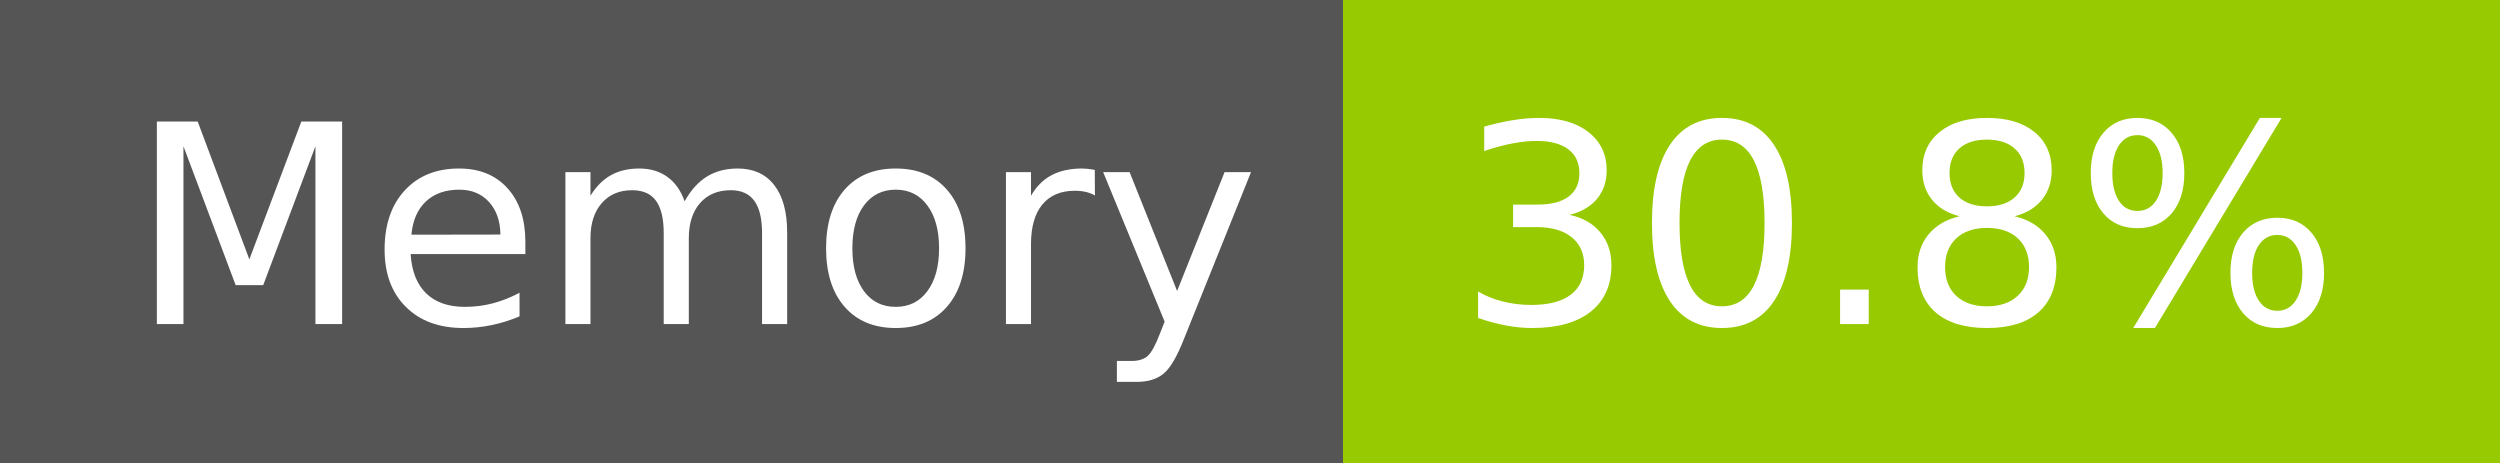
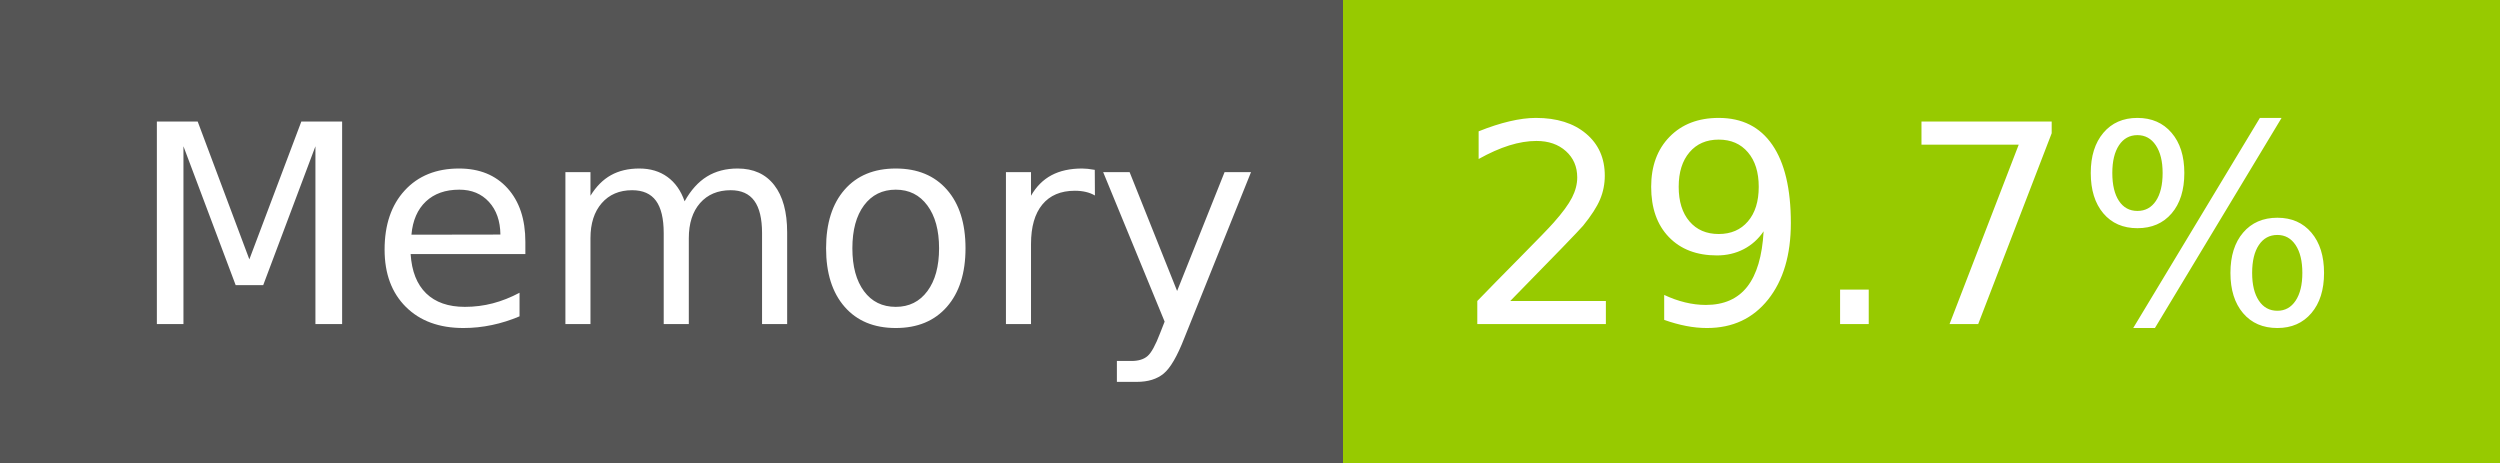
- <svg xmlns="http://www.w3.org/2000/svg" width="108" height="20" role="img" aria-label="Memory: 30.8%">
+ <svg xmlns="http://www.w3.org/2000/svg" width="108" height="20" role="img" aria-label="Memory: 29.7%">
  <g shape-rendering="crispEdges">
    <rect width="58" height="20" fill="#555" />
    <rect x="58" width="50" height="20" fill="#97ca00" />
  </g>
  <g fill="#fff" text-anchor="middle" font-family="Verdana,Geneva,DejaVu Sans,sans-serif" text-rendering="geometricPrecision" font-size="120">
    <text x="300" y="140" transform="scale(.1)" fill="#fff" textLength="466">Memory</text>
-     <text x="820" y="140" transform="scale(.1)" fill="#fff" textLength="390">30.8%</text>
+     <text x="820" y="140" transform="scale(.1)" fill="#fff" textLength="390">29.7%</text>
  </g>
</svg>
